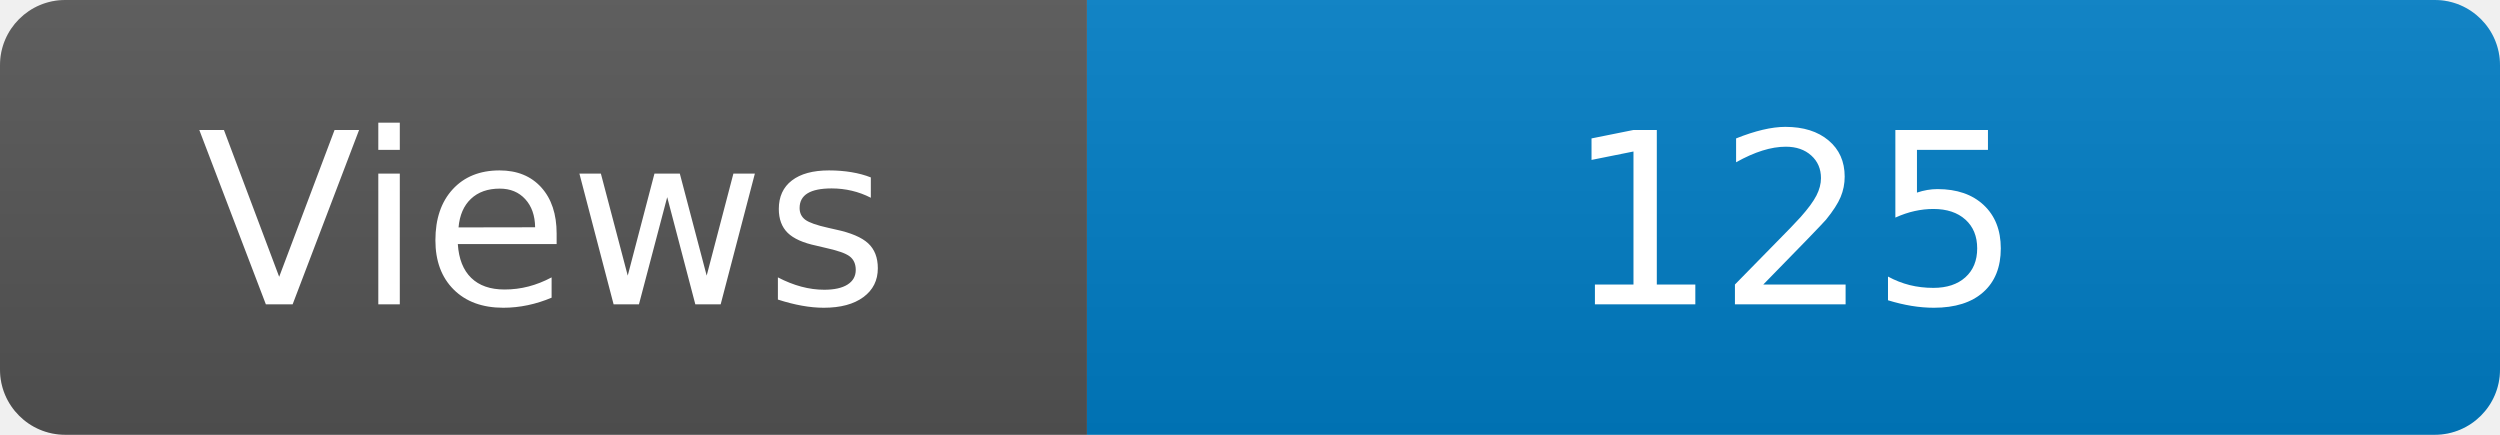
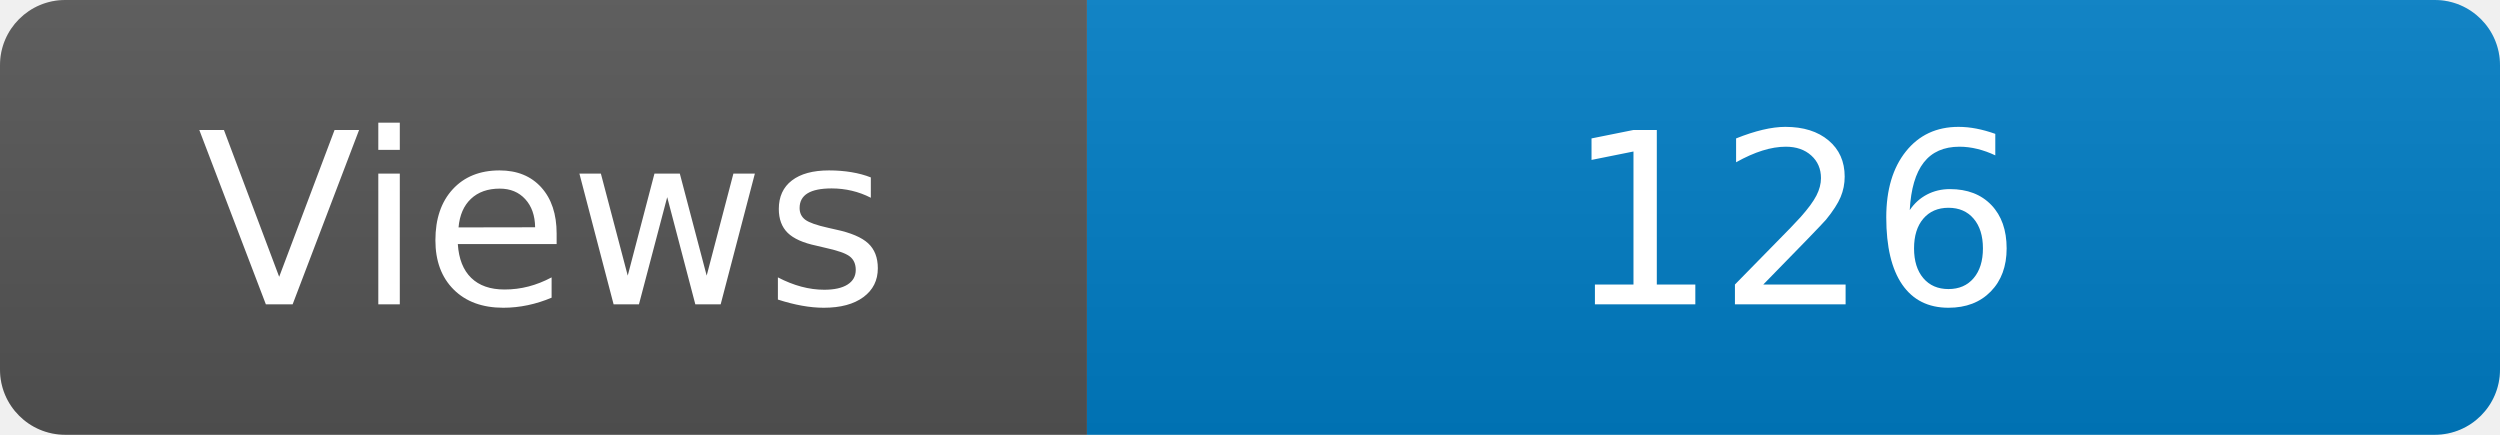
<svg xmlns="http://www.w3.org/2000/svg" width="115" height="20" role="img" aria-label="Maintained?: yes">
  <linearGradient id="s" x2="0" y2="100%">
    <stop offset="0" stop-color="#bbb" stop-opacity=".1" />
    <stop offset="1" stop-opacity=".1" />
  </linearGradient>
  <clipPath id="r">
    <rect width="115" height="20" rx="3" fill="#fff" />
  </clipPath>
  <g clip-path="url(#r)">
    <rect width="50" height="20" fill="#555" />
    <rect x="50" width="160" height="20" fill="#007ec6" />
    <rect width="115" height="20" fill="url(#s)" />
  </g>
  <g fill="#fff" text-anchor="middle" font-family="Verdana,Geneva,DejaVu Sans,sans-serif" font-size="110">
    <text x="250" y="140" transform="scale(.1)" fill="#fff">Views</text>
-     <text x="825" y="140" transform="scale(.1)" fill="#fff">125</text>
+     <text x="825" y="140" transform="scale(.1)" fill="#fff">126</text>
  </g>
</svg>
